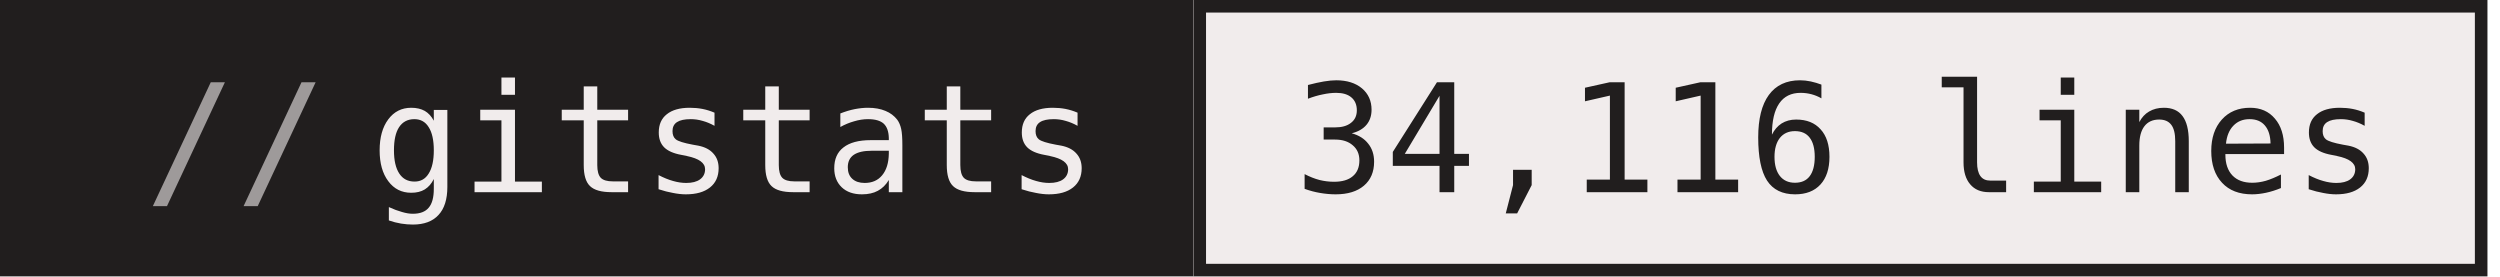
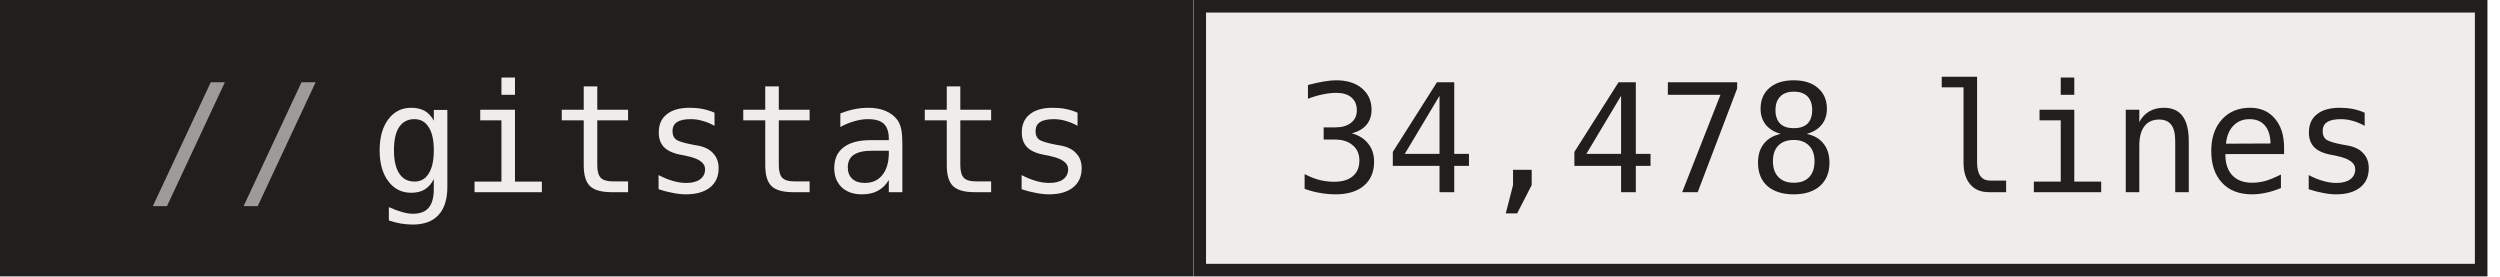
- <svg xmlns="http://www.w3.org/2000/svg" width="199" height="22" role="img" aria-label="gitstats: 34,116 lines">
+ <svg xmlns="http://www.w3.org/2000/svg" width="199" height="22" role="img" aria-label="gitstats: 34,478 lines">
  <g>
    <rect x="0" width="95" height="22" fill="#211e1e" />
    <rect x="95" width="103" height="22" fill="#f1ecec" />
    <rect x="95.5" y="0.5" width="102" height="21" fill="none" stroke="#211e1e" />
  </g>
  <g text-anchor="middle" font-family="IBM Plex Mono,JetBrains Mono,ui-monospace,SFMono-Regular,Menlo,Consolas,monospace" font-size="12" text-rendering="geometricPrecision">
    <text x="58.4" y="15.3" fill="#f1ecec" textLength="57.6">gitstats</text>
-     <text x="146.4" y="15.3" fill="#211e1e" textLength="86.4">34,116 lines</text>
+     <text x="146.4" y="15.3" fill="#211e1e" textLength="86.4">34,478 lines</text>
    <text x="18.8" y="15.3" fill="#9e9a9a">//</text>
  </g>
</svg>
